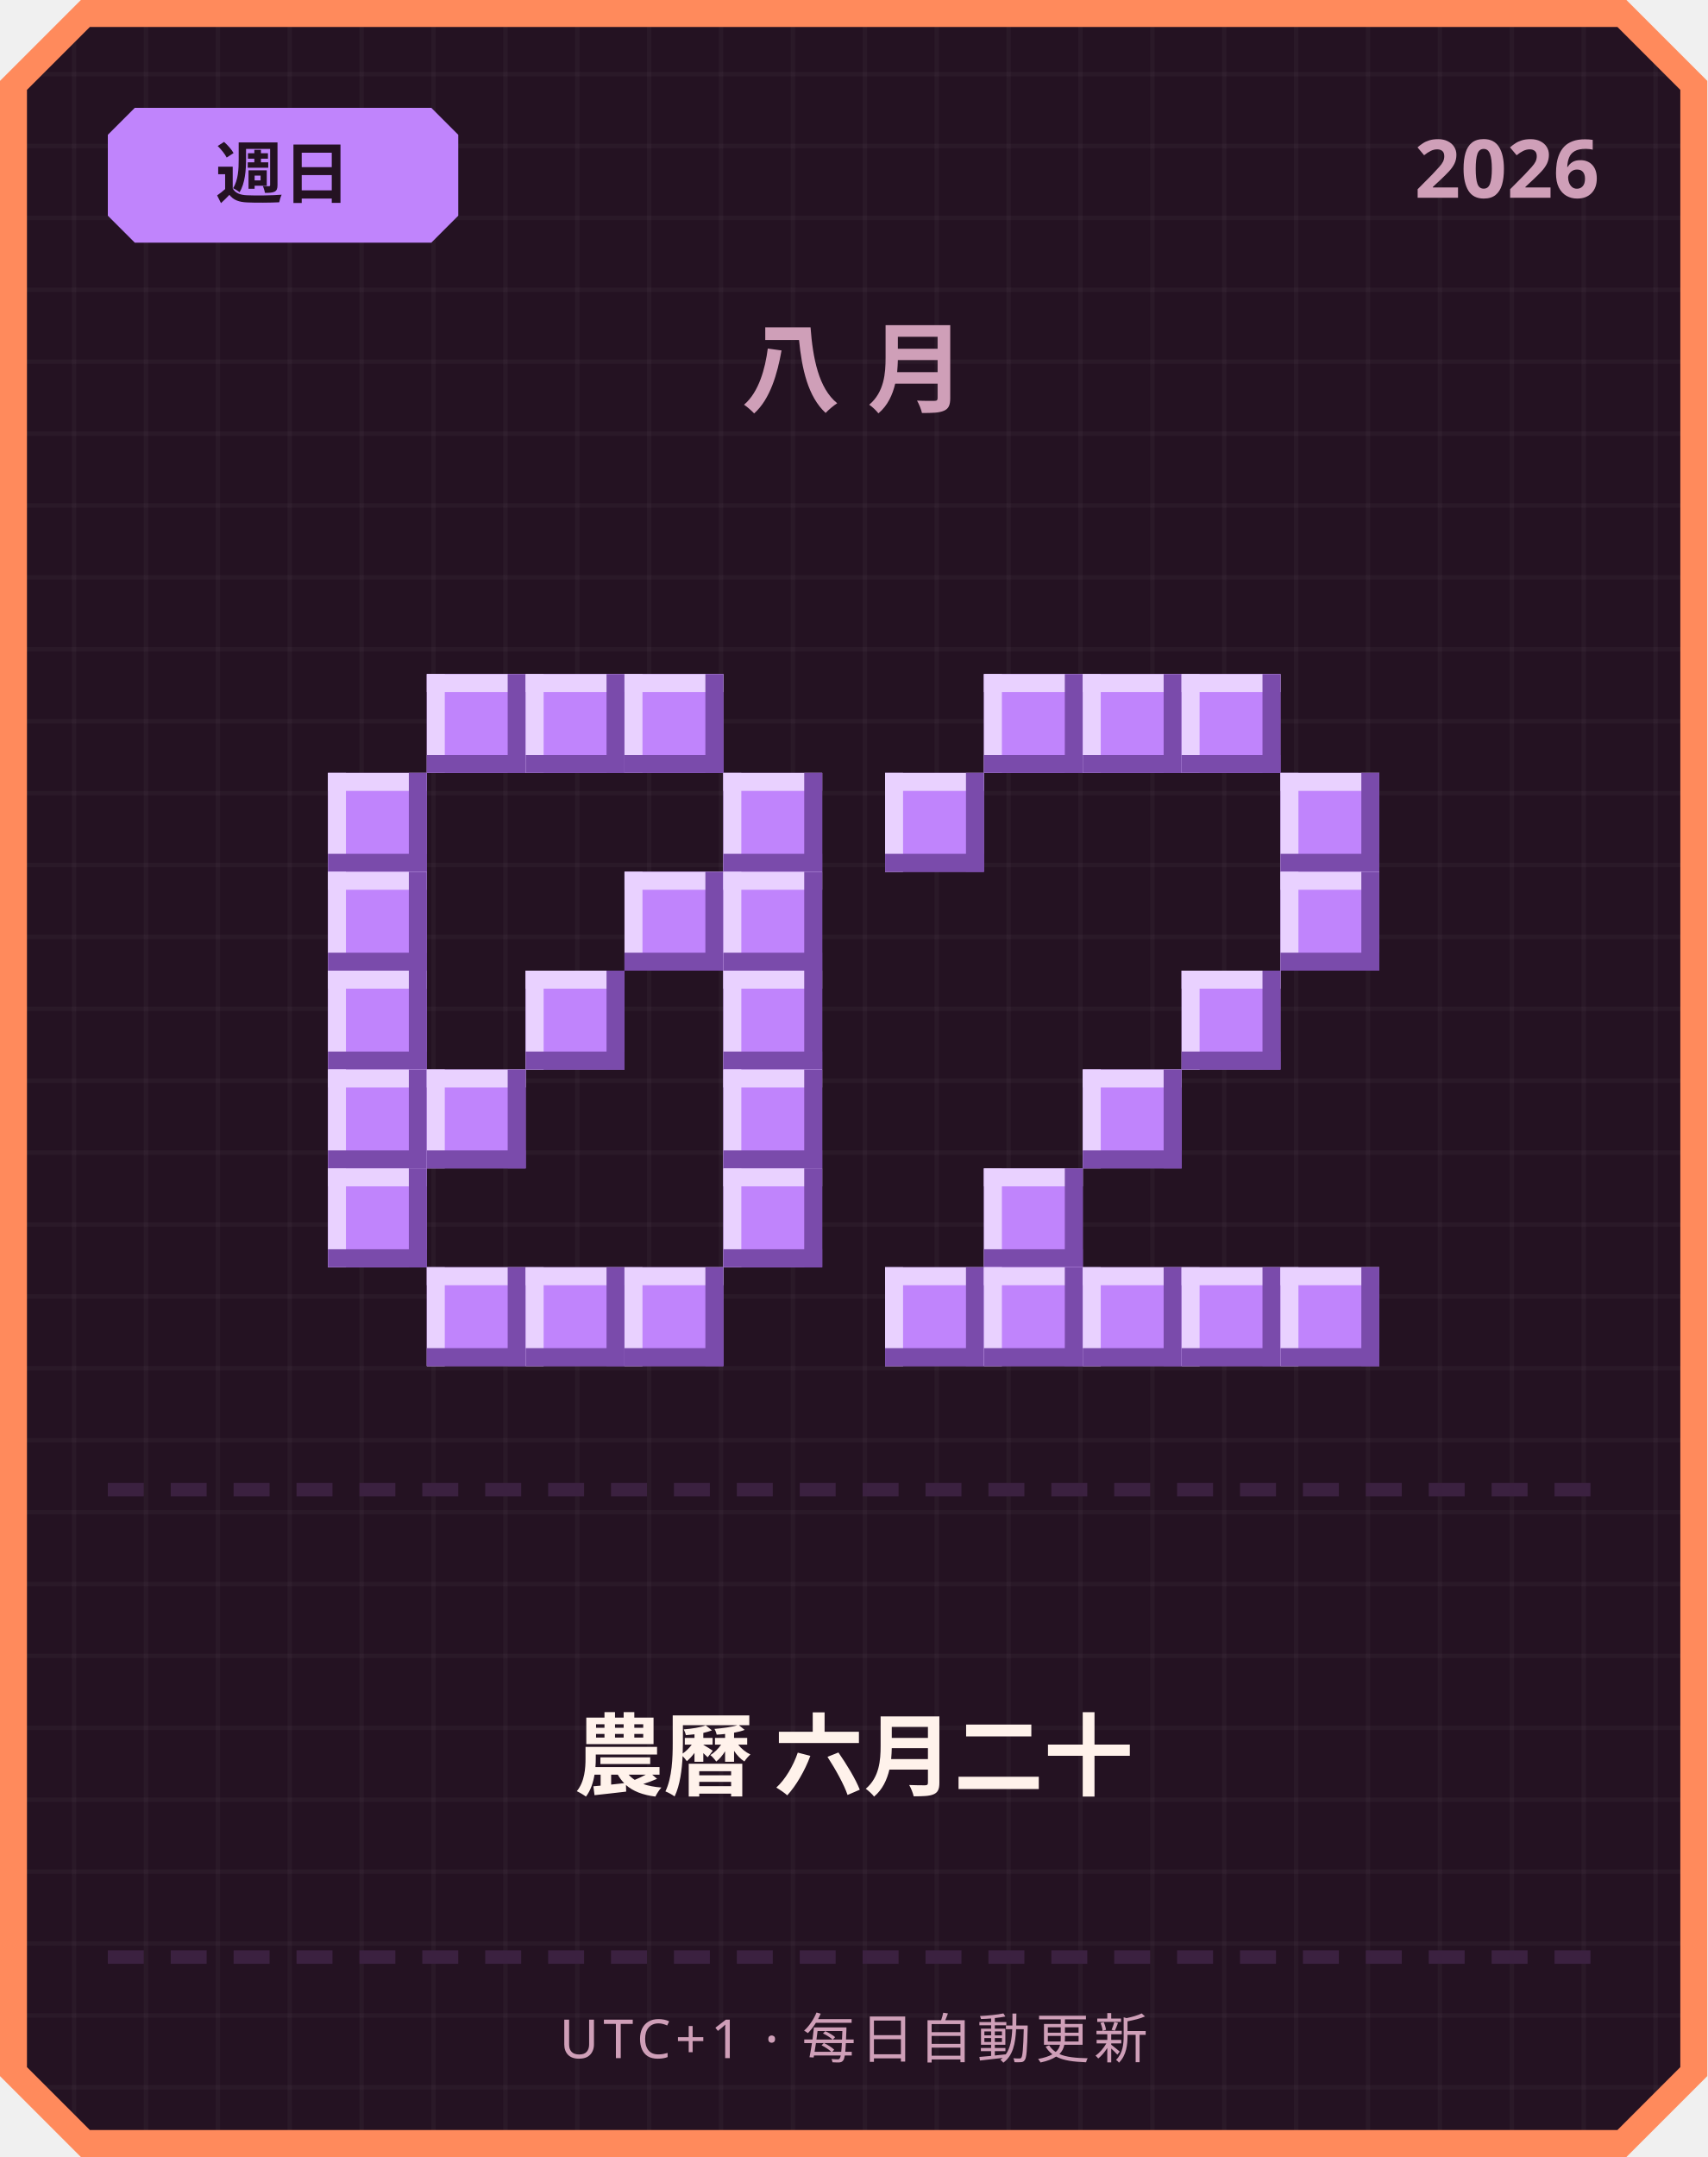
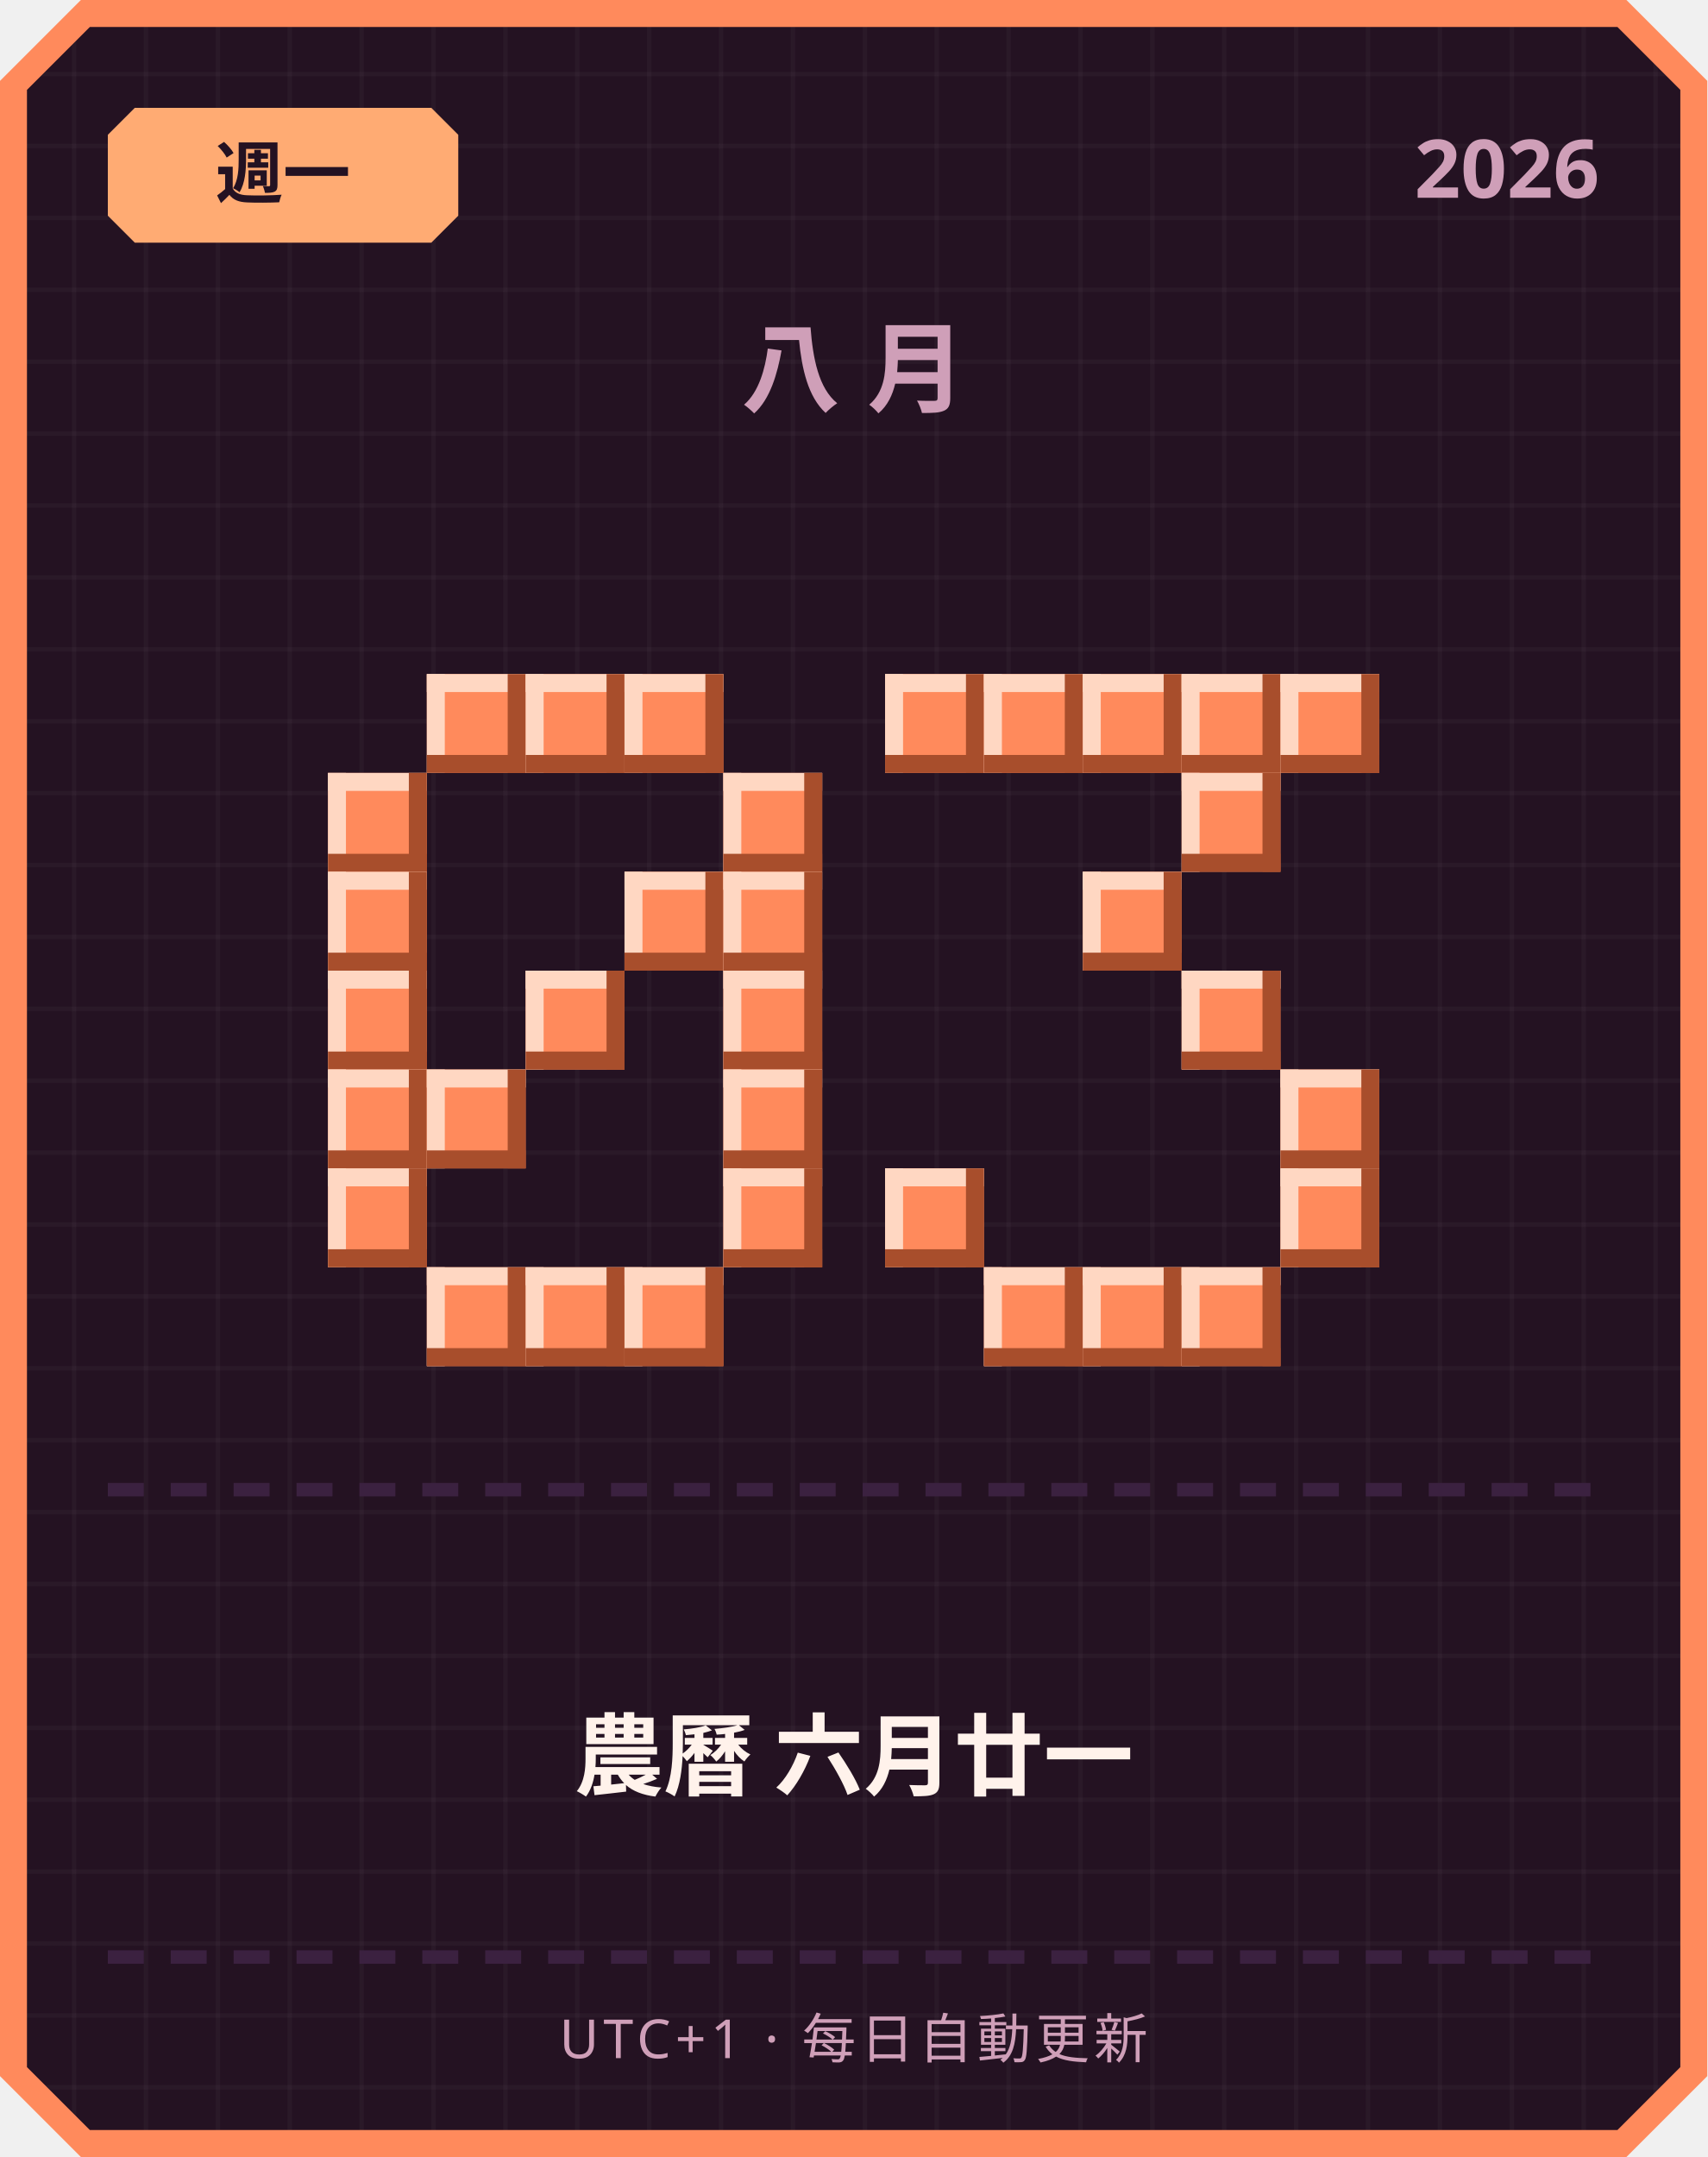
<svg xmlns="http://www.w3.org/2000/svg" width="380" height="480" viewBox="0 0 380 480">
  <defs>
    <pattern id="grid" width="16" height="16" patternUnits="userSpaceOnUse">
      <rect width="16" height="16" fill="#241222" />
      <rect width="1" height="16" fill="#ffffff" opacity="0.03" />
      <rect width="16" height="1" fill="#ffffff" opacity="0.03" />
    </pattern>
  </defs>
  <path d="M 18,0 L 362,0 L 380,18 L 380,462 L 362,480 L 18,480 L 0,462 L 0,18 Z" fill="#ff8a5c" />
  <path d="M 20,6 L 360,6 L 374,20 L 374,460 L 360,474 L 20,474 L 6,460 L 6,20 Z" fill="url(#grid)" />
-   <path d="M 30,24 L 96,24 L 102,30 L 102,48 L 96,54 L 30,54 L 24,48 L 24,30 Z" fill="#c084fc" />
-   <text x="63" y="44" text-anchor="middle" font-family="'Segoe UI', sans-serif" font-size="15" font-weight="700" fill="#241222">週日</text>
+   <path d="M 30,24 L 96,24 L 102,30 L 102,48 L 96,54 L 30,54 L 24,48 L 24,30 Z" fill="#ffab73" />
+   <text x="63" y="44" text-anchor="middle" font-family="'Segoe UI', sans-serif" font-size="15" font-weight="700" fill="#241222">週一</text>
  <text x="356" y="44" text-anchor="end" font-family="'Segoe UI', sans-serif" font-size="18" font-weight="700" fill="#cf9fb8">2026</text>
  <text x="190" y="90" text-anchor="middle" font-family="'Segoe UI', sans-serif" font-size="22" font-weight="700" letter-spacing="6" fill="#cf9fb8">八月</text>
-   <rect x="95" y="150" width="22" height="22" fill="#c084fc" />
-   <rect x="95" y="150" width="22" height="4" fill="#e9d1ff" />
-   <rect x="95" y="150" width="4" height="22" fill="#e9d1ff" />
-   <rect x="95" y="168" width="22" height="4" fill="#7a4bab" />
-   <rect x="113" y="150" width="4" height="22" fill="#7a4bab" />
-   <rect x="117" y="150" width="22" height="22" fill="#c084fc" />
-   <rect x="117" y="150" width="22" height="4" fill="#e9d1ff" />
-   <rect x="117" y="150" width="4" height="22" fill="#e9d1ff" />
-   <rect x="117" y="168" width="22" height="4" fill="#7a4bab" />
-   <rect x="135" y="150" width="4" height="22" fill="#7a4bab" />
-   <rect x="139" y="150" width="22" height="22" fill="#c084fc" />
-   <rect x="139" y="150" width="22" height="4" fill="#e9d1ff" />
-   <rect x="139" y="150" width="4" height="22" fill="#e9d1ff" />
-   <rect x="139" y="168" width="22" height="4" fill="#7a4bab" />
-   <rect x="157" y="150" width="4" height="22" fill="#7a4bab" />
-   <rect x="73" y="172" width="22" height="22" fill="#c084fc" />
-   <rect x="73" y="172" width="22" height="4" fill="#e9d1ff" />
-   <rect x="73" y="172" width="4" height="22" fill="#e9d1ff" />
-   <rect x="73" y="190" width="22" height="4" fill="#7a4bab" />
-   <rect x="91" y="172" width="4" height="22" fill="#7a4bab" />
-   <rect x="161" y="172" width="22" height="22" fill="#c084fc" />
-   <rect x="161" y="172" width="22" height="4" fill="#e9d1ff" />
-   <rect x="161" y="172" width="4" height="22" fill="#e9d1ff" />
-   <rect x="161" y="190" width="22" height="4" fill="#7a4bab" />
-   <rect x="179" y="172" width="4" height="22" fill="#7a4bab" />
-   <rect x="73" y="194" width="22" height="22" fill="#c084fc" />
-   <rect x="73" y="194" width="22" height="4" fill="#e9d1ff" />
-   <rect x="73" y="194" width="4" height="22" fill="#e9d1ff" />
-   <rect x="73" y="212" width="22" height="4" fill="#7a4bab" />
-   <rect x="91" y="194" width="4" height="22" fill="#7a4bab" />
-   <rect x="139" y="194" width="22" height="22" fill="#c084fc" />
-   <rect x="139" y="194" width="22" height="4" fill="#e9d1ff" />
-   <rect x="139" y="194" width="4" height="22" fill="#e9d1ff" />
-   <rect x="139" y="212" width="22" height="4" fill="#7a4bab" />
-   <rect x="157" y="194" width="4" height="22" fill="#7a4bab" />
-   <rect x="161" y="194" width="22" height="22" fill="#c084fc" />
-   <rect x="161" y="194" width="22" height="4" fill="#e9d1ff" />
-   <rect x="161" y="194" width="4" height="22" fill="#e9d1ff" />
-   <rect x="161" y="212" width="22" height="4" fill="#7a4bab" />
-   <rect x="179" y="194" width="4" height="22" fill="#7a4bab" />
-   <rect x="73" y="216" width="22" height="22" fill="#c084fc" />
-   <rect x="73" y="216" width="22" height="4" fill="#e9d1ff" />
-   <rect x="73" y="216" width="4" height="22" fill="#e9d1ff" />
-   <rect x="73" y="234" width="22" height="4" fill="#7a4bab" />
-   <rect x="91" y="216" width="4" height="22" fill="#7a4bab" />
-   <rect x="117" y="216" width="22" height="22" fill="#c084fc" />
-   <rect x="117" y="216" width="22" height="4" fill="#e9d1ff" />
-   <rect x="117" y="216" width="4" height="22" fill="#e9d1ff" />
-   <rect x="117" y="234" width="22" height="4" fill="#7a4bab" />
-   <rect x="135" y="216" width="4" height="22" fill="#7a4bab" />
-   <rect x="161" y="216" width="22" height="22" fill="#c084fc" />
-   <rect x="161" y="216" width="22" height="4" fill="#e9d1ff" />
-   <rect x="161" y="216" width="4" height="22" fill="#e9d1ff" />
-   <rect x="161" y="234" width="22" height="4" fill="#7a4bab" />
-   <rect x="179" y="216" width="4" height="22" fill="#7a4bab" />
-   <rect x="73" y="238" width="22" height="22" fill="#c084fc" />
-   <rect x="73" y="238" width="22" height="4" fill="#e9d1ff" />
-   <rect x="73" y="238" width="4" height="22" fill="#e9d1ff" />
-   <rect x="73" y="256" width="22" height="4" fill="#7a4bab" />
-   <rect x="91" y="238" width="4" height="22" fill="#7a4bab" />
-   <rect x="95" y="238" width="22" height="22" fill="#c084fc" />
-   <rect x="95" y="238" width="22" height="4" fill="#e9d1ff" />
-   <rect x="95" y="238" width="4" height="22" fill="#e9d1ff" />
-   <rect x="95" y="256" width="22" height="4" fill="#7a4bab" />
-   <rect x="113" y="238" width="4" height="22" fill="#7a4bab" />
-   <rect x="161" y="238" width="22" height="22" fill="#c084fc" />
-   <rect x="161" y="238" width="22" height="4" fill="#e9d1ff" />
-   <rect x="161" y="238" width="4" height="22" fill="#e9d1ff" />
-   <rect x="161" y="256" width="22" height="4" fill="#7a4bab" />
-   <rect x="179" y="238" width="4" height="22" fill="#7a4bab" />
-   <rect x="73" y="260" width="22" height="22" fill="#c084fc" />
-   <rect x="73" y="260" width="22" height="4" fill="#e9d1ff" />
-   <rect x="73" y="260" width="4" height="22" fill="#e9d1ff" />
-   <rect x="73" y="278" width="22" height="4" fill="#7a4bab" />
-   <rect x="91" y="260" width="4" height="22" fill="#7a4bab" />
-   <rect x="161" y="260" width="22" height="22" fill="#c084fc" />
-   <rect x="161" y="260" width="22" height="4" fill="#e9d1ff" />
-   <rect x="161" y="260" width="4" height="22" fill="#e9d1ff" />
-   <rect x="161" y="278" width="22" height="4" fill="#7a4bab" />
-   <rect x="179" y="260" width="4" height="22" fill="#7a4bab" />
-   <rect x="95" y="282" width="22" height="22" fill="#c084fc" />
-   <rect x="95" y="282" width="22" height="4" fill="#e9d1ff" />
-   <rect x="95" y="282" width="4" height="22" fill="#e9d1ff" />
-   <rect x="95" y="300" width="22" height="4" fill="#7a4bab" />
-   <rect x="113" y="282" width="4" height="22" fill="#7a4bab" />
-   <rect x="117" y="282" width="22" height="22" fill="#c084fc" />
-   <rect x="117" y="282" width="22" height="4" fill="#e9d1ff" />
-   <rect x="117" y="282" width="4" height="22" fill="#e9d1ff" />
-   <rect x="117" y="300" width="22" height="4" fill="#7a4bab" />
-   <rect x="135" y="282" width="4" height="22" fill="#7a4bab" />
-   <rect x="139" y="282" width="22" height="22" fill="#c084fc" />
-   <rect x="139" y="282" width="22" height="4" fill="#e9d1ff" />
-   <rect x="139" y="282" width="4" height="22" fill="#e9d1ff" />
-   <rect x="139" y="300" width="22" height="4" fill="#7a4bab" />
-   <rect x="157" y="282" width="4" height="22" fill="#7a4bab" />
-   <rect x="219" y="150" width="22" height="22" fill="#c084fc" />
-   <rect x="219" y="150" width="22" height="4" fill="#e9d1ff" />
-   <rect x="219" y="150" width="4" height="22" fill="#e9d1ff" />
-   <rect x="219" y="168" width="22" height="4" fill="#7a4bab" />
-   <rect x="237" y="150" width="4" height="22" fill="#7a4bab" />
-   <rect x="241" y="150" width="22" height="22" fill="#c084fc" />
-   <rect x="241" y="150" width="22" height="4" fill="#e9d1ff" />
-   <rect x="241" y="150" width="4" height="22" fill="#e9d1ff" />
-   <rect x="241" y="168" width="22" height="4" fill="#7a4bab" />
-   <rect x="259" y="150" width="4" height="22" fill="#7a4bab" />
-   <rect x="263" y="150" width="22" height="22" fill="#c084fc" />
-   <rect x="263" y="150" width="22" height="4" fill="#e9d1ff" />
-   <rect x="263" y="150" width="4" height="22" fill="#e9d1ff" />
-   <rect x="263" y="168" width="22" height="4" fill="#7a4bab" />
-   <rect x="281" y="150" width="4" height="22" fill="#7a4bab" />
-   <rect x="197" y="172" width="22" height="22" fill="#c084fc" />
-   <rect x="197" y="172" width="22" height="4" fill="#e9d1ff" />
-   <rect x="197" y="172" width="4" height="22" fill="#e9d1ff" />
-   <rect x="197" y="190" width="22" height="4" fill="#7a4bab" />
-   <rect x="215" y="172" width="4" height="22" fill="#7a4bab" />
-   <rect x="285" y="172" width="22" height="22" fill="#c084fc" />
-   <rect x="285" y="172" width="22" height="4" fill="#e9d1ff" />
-   <rect x="285" y="172" width="4" height="22" fill="#e9d1ff" />
-   <rect x="285" y="190" width="22" height="4" fill="#7a4bab" />
-   <rect x="303" y="172" width="4" height="22" fill="#7a4bab" />
-   <rect x="285" y="194" width="22" height="22" fill="#c084fc" />
-   <rect x="285" y="194" width="22" height="4" fill="#e9d1ff" />
-   <rect x="285" y="194" width="4" height="22" fill="#e9d1ff" />
-   <rect x="285" y="212" width="22" height="4" fill="#7a4bab" />
-   <rect x="303" y="194" width="4" height="22" fill="#7a4bab" />
-   <rect x="263" y="216" width="22" height="22" fill="#c084fc" />
-   <rect x="263" y="216" width="22" height="4" fill="#e9d1ff" />
-   <rect x="263" y="216" width="4" height="22" fill="#e9d1ff" />
-   <rect x="263" y="234" width="22" height="4" fill="#7a4bab" />
-   <rect x="281" y="216" width="4" height="22" fill="#7a4bab" />
-   <rect x="241" y="238" width="22" height="22" fill="#c084fc" />
-   <rect x="241" y="238" width="22" height="4" fill="#e9d1ff" />
-   <rect x="241" y="238" width="4" height="22" fill="#e9d1ff" />
-   <rect x="241" y="256" width="22" height="4" fill="#7a4bab" />
-   <rect x="259" y="238" width="4" height="22" fill="#7a4bab" />
-   <rect x="219" y="260" width="22" height="22" fill="#c084fc" />
-   <rect x="219" y="260" width="22" height="4" fill="#e9d1ff" />
-   <rect x="219" y="260" width="4" height="22" fill="#e9d1ff" />
-   <rect x="219" y="278" width="22" height="4" fill="#7a4bab" />
-   <rect x="237" y="260" width="4" height="22" fill="#7a4bab" />
-   <rect x="197" y="282" width="22" height="22" fill="#c084fc" />
-   <rect x="197" y="282" width="22" height="4" fill="#e9d1ff" />
-   <rect x="197" y="282" width="4" height="22" fill="#e9d1ff" />
-   <rect x="197" y="300" width="22" height="4" fill="#7a4bab" />
-   <rect x="215" y="282" width="4" height="22" fill="#7a4bab" />
-   <rect x="219" y="282" width="22" height="22" fill="#c084fc" />
-   <rect x="219" y="282" width="22" height="4" fill="#e9d1ff" />
-   <rect x="219" y="282" width="4" height="22" fill="#e9d1ff" />
-   <rect x="219" y="300" width="22" height="4" fill="#7a4bab" />
-   <rect x="237" y="282" width="4" height="22" fill="#7a4bab" />
-   <rect x="241" y="282" width="22" height="22" fill="#c084fc" />
-   <rect x="241" y="282" width="22" height="4" fill="#e9d1ff" />
-   <rect x="241" y="282" width="4" height="22" fill="#e9d1ff" />
-   <rect x="241" y="300" width="22" height="4" fill="#7a4bab" />
-   <rect x="259" y="282" width="4" height="22" fill="#7a4bab" />
-   <rect x="263" y="282" width="22" height="22" fill="#c084fc" />
-   <rect x="263" y="282" width="22" height="4" fill="#e9d1ff" />
-   <rect x="263" y="282" width="4" height="22" fill="#e9d1ff" />
-   <rect x="263" y="300" width="22" height="4" fill="#7a4bab" />
-   <rect x="281" y="282" width="4" height="22" fill="#7a4bab" />
-   <rect x="285" y="282" width="22" height="22" fill="#c084fc" />
-   <rect x="285" y="282" width="22" height="4" fill="#e9d1ff" />
-   <rect x="285" y="282" width="4" height="22" fill="#e9d1ff" />
-   <rect x="285" y="300" width="22" height="4" fill="#7a4bab" />
-   <rect x="303" y="282" width="4" height="22" fill="#7a4bab" />
+   <rect x="95" y="150" width="22" height="22" fill="#ff8a5c" />
+   <rect x="95" y="150" width="22" height="4" fill="#ffd7c2" />
+   <rect x="95" y="150" width="4" height="22" fill="#ffd7c2" />
+   <rect x="95" y="168" width="22" height="4" fill="#a84e2c" />
+   <rect x="113" y="150" width="4" height="22" fill="#a84e2c" />
+   <rect x="117" y="150" width="22" height="22" fill="#ff8a5c" />
+   <rect x="117" y="150" width="22" height="4" fill="#ffd7c2" />
+   <rect x="117" y="150" width="4" height="22" fill="#ffd7c2" />
+   <rect x="117" y="168" width="22" height="4" fill="#a84e2c" />
+   <rect x="135" y="150" width="4" height="22" fill="#a84e2c" />
+   <rect x="139" y="150" width="22" height="22" fill="#ff8a5c" />
+   <rect x="139" y="150" width="22" height="4" fill="#ffd7c2" />
+   <rect x="139" y="150" width="4" height="22" fill="#ffd7c2" />
+   <rect x="139" y="168" width="22" height="4" fill="#a84e2c" />
+   <rect x="157" y="150" width="4" height="22" fill="#a84e2c" />
+   <rect x="73" y="172" width="22" height="22" fill="#ff8a5c" />
+   <rect x="73" y="172" width="22" height="4" fill="#ffd7c2" />
+   <rect x="73" y="172" width="4" height="22" fill="#ffd7c2" />
+   <rect x="73" y="190" width="22" height="4" fill="#a84e2c" />
+   <rect x="91" y="172" width="4" height="22" fill="#a84e2c" />
+   <rect x="161" y="172" width="22" height="22" fill="#ff8a5c" />
+   <rect x="161" y="172" width="22" height="4" fill="#ffd7c2" />
+   <rect x="161" y="172" width="4" height="22" fill="#ffd7c2" />
+   <rect x="161" y="190" width="22" height="4" fill="#a84e2c" />
+   <rect x="179" y="172" width="4" height="22" fill="#a84e2c" />
+   <rect x="73" y="194" width="22" height="22" fill="#ff8a5c" />
+   <rect x="73" y="194" width="22" height="4" fill="#ffd7c2" />
+   <rect x="73" y="194" width="4" height="22" fill="#ffd7c2" />
+   <rect x="73" y="212" width="22" height="4" fill="#a84e2c" />
+   <rect x="91" y="194" width="4" height="22" fill="#a84e2c" />
+   <rect x="139" y="194" width="22" height="22" fill="#ff8a5c" />
+   <rect x="139" y="194" width="22" height="4" fill="#ffd7c2" />
+   <rect x="139" y="194" width="4" height="22" fill="#ffd7c2" />
+   <rect x="139" y="212" width="22" height="4" fill="#a84e2c" />
+   <rect x="157" y="194" width="4" height="22" fill="#a84e2c" />
+   <rect x="161" y="194" width="22" height="22" fill="#ff8a5c" />
+   <rect x="161" y="194" width="22" height="4" fill="#ffd7c2" />
+   <rect x="161" y="194" width="4" height="22" fill="#ffd7c2" />
+   <rect x="161" y="212" width="22" height="4" fill="#a84e2c" />
+   <rect x="179" y="194" width="4" height="22" fill="#a84e2c" />
+   <rect x="73" y="216" width="22" height="22" fill="#ff8a5c" />
+   <rect x="73" y="216" width="22" height="4" fill="#ffd7c2" />
+   <rect x="73" y="216" width="4" height="22" fill="#ffd7c2" />
+   <rect x="73" y="234" width="22" height="4" fill="#a84e2c" />
+   <rect x="91" y="216" width="4" height="22" fill="#a84e2c" />
+   <rect x="117" y="216" width="22" height="22" fill="#ff8a5c" />
+   <rect x="117" y="216" width="22" height="4" fill="#ffd7c2" />
+   <rect x="117" y="216" width="4" height="22" fill="#ffd7c2" />
+   <rect x="117" y="234" width="22" height="4" fill="#a84e2c" />
+   <rect x="135" y="216" width="4" height="22" fill="#a84e2c" />
+   <rect x="161" y="216" width="22" height="22" fill="#ff8a5c" />
+   <rect x="161" y="216" width="22" height="4" fill="#ffd7c2" />
+   <rect x="161" y="216" width="4" height="22" fill="#ffd7c2" />
+   <rect x="161" y="234" width="22" height="4" fill="#a84e2c" />
+   <rect x="179" y="216" width="4" height="22" fill="#a84e2c" />
+   <rect x="73" y="238" width="22" height="22" fill="#ff8a5c" />
+   <rect x="73" y="238" width="22" height="4" fill="#ffd7c2" />
+   <rect x="73" y="238" width="4" height="22" fill="#ffd7c2" />
+   <rect x="73" y="256" width="22" height="4" fill="#a84e2c" />
+   <rect x="91" y="238" width="4" height="22" fill="#a84e2c" />
+   <rect x="95" y="238" width="22" height="22" fill="#ff8a5c" />
+   <rect x="95" y="238" width="22" height="4" fill="#ffd7c2" />
+   <rect x="95" y="238" width="4" height="22" fill="#ffd7c2" />
+   <rect x="95" y="256" width="22" height="4" fill="#a84e2c" />
+   <rect x="113" y="238" width="4" height="22" fill="#a84e2c" />
+   <rect x="161" y="238" width="22" height="22" fill="#ff8a5c" />
+   <rect x="161" y="238" width="22" height="4" fill="#ffd7c2" />
+   <rect x="161" y="238" width="4" height="22" fill="#ffd7c2" />
+   <rect x="161" y="256" width="22" height="4" fill="#a84e2c" />
+   <rect x="179" y="238" width="4" height="22" fill="#a84e2c" />
+   <rect x="73" y="260" width="22" height="22" fill="#ff8a5c" />
+   <rect x="73" y="260" width="22" height="4" fill="#ffd7c2" />
+   <rect x="73" y="260" width="4" height="22" fill="#ffd7c2" />
+   <rect x="73" y="278" width="22" height="4" fill="#a84e2c" />
+   <rect x="91" y="260" width="4" height="22" fill="#a84e2c" />
+   <rect x="161" y="260" width="22" height="22" fill="#ff8a5c" />
+   <rect x="161" y="260" width="22" height="4" fill="#ffd7c2" />
+   <rect x="161" y="260" width="4" height="22" fill="#ffd7c2" />
+   <rect x="161" y="278" width="22" height="4" fill="#a84e2c" />
+   <rect x="179" y="260" width="4" height="22" fill="#a84e2c" />
+   <rect x="95" y="282" width="22" height="22" fill="#ff8a5c" />
+   <rect x="95" y="282" width="22" height="4" fill="#ffd7c2" />
+   <rect x="95" y="282" width="4" height="22" fill="#ffd7c2" />
+   <rect x="95" y="300" width="22" height="4" fill="#a84e2c" />
+   <rect x="113" y="282" width="4" height="22" fill="#a84e2c" />
+   <rect x="117" y="282" width="22" height="22" fill="#ff8a5c" />
+   <rect x="117" y="282" width="22" height="4" fill="#ffd7c2" />
+   <rect x="117" y="282" width="4" height="22" fill="#ffd7c2" />
+   <rect x="117" y="300" width="22" height="4" fill="#a84e2c" />
+   <rect x="135" y="282" width="4" height="22" fill="#a84e2c" />
+   <rect x="139" y="282" width="22" height="22" fill="#ff8a5c" />
+   <rect x="139" y="282" width="22" height="4" fill="#ffd7c2" />
+   <rect x="139" y="282" width="4" height="22" fill="#ffd7c2" />
+   <rect x="139" y="300" width="22" height="4" fill="#a84e2c" />
+   <rect x="157" y="282" width="4" height="22" fill="#a84e2c" />
+   <rect x="197" y="150" width="22" height="22" fill="#ff8a5c" />
+   <rect x="197" y="150" width="22" height="4" fill="#ffd7c2" />
+   <rect x="197" y="150" width="4" height="22" fill="#ffd7c2" />
+   <rect x="197" y="168" width="22" height="4" fill="#a84e2c" />
+   <rect x="215" y="150" width="4" height="22" fill="#a84e2c" />
+   <rect x="219" y="150" width="22" height="22" fill="#ff8a5c" />
+   <rect x="219" y="150" width="22" height="4" fill="#ffd7c2" />
+   <rect x="219" y="150" width="4" height="22" fill="#ffd7c2" />
+   <rect x="219" y="168" width="22" height="4" fill="#a84e2c" />
+   <rect x="237" y="150" width="4" height="22" fill="#a84e2c" />
+   <rect x="241" y="150" width="22" height="22" fill="#ff8a5c" />
+   <rect x="241" y="150" width="22" height="4" fill="#ffd7c2" />
+   <rect x="241" y="150" width="4" height="22" fill="#ffd7c2" />
+   <rect x="241" y="168" width="22" height="4" fill="#a84e2c" />
+   <rect x="259" y="150" width="4" height="22" fill="#a84e2c" />
+   <rect x="263" y="150" width="22" height="22" fill="#ff8a5c" />
+   <rect x="263" y="150" width="22" height="4" fill="#ffd7c2" />
+   <rect x="263" y="150" width="4" height="22" fill="#ffd7c2" />
+   <rect x="263" y="168" width="22" height="4" fill="#a84e2c" />
+   <rect x="281" y="150" width="4" height="22" fill="#a84e2c" />
+   <rect x="285" y="150" width="22" height="22" fill="#ff8a5c" />
+   <rect x="285" y="150" width="22" height="4" fill="#ffd7c2" />
+   <rect x="285" y="150" width="4" height="22" fill="#ffd7c2" />
+   <rect x="285" y="168" width="22" height="4" fill="#a84e2c" />
+   <rect x="303" y="150" width="4" height="22" fill="#a84e2c" />
+   <rect x="263" y="172" width="22" height="22" fill="#ff8a5c" />
+   <rect x="263" y="172" width="22" height="4" fill="#ffd7c2" />
+   <rect x="263" y="172" width="4" height="22" fill="#ffd7c2" />
+   <rect x="263" y="190" width="22" height="4" fill="#a84e2c" />
+   <rect x="281" y="172" width="4" height="22" fill="#a84e2c" />
+   <rect x="241" y="194" width="22" height="22" fill="#ff8a5c" />
+   <rect x="241" y="194" width="22" height="4" fill="#ffd7c2" />
+   <rect x="241" y="194" width="4" height="22" fill="#ffd7c2" />
+   <rect x="241" y="212" width="22" height="4" fill="#a84e2c" />
+   <rect x="259" y="194" width="4" height="22" fill="#a84e2c" />
+   <rect x="263" y="216" width="22" height="22" fill="#ff8a5c" />
+   <rect x="263" y="216" width="22" height="4" fill="#ffd7c2" />
+   <rect x="263" y="216" width="4" height="22" fill="#ffd7c2" />
+   <rect x="263" y="234" width="22" height="4" fill="#a84e2c" />
+   <rect x="281" y="216" width="4" height="22" fill="#a84e2c" />
+   <rect x="285" y="238" width="22" height="22" fill="#ff8a5c" />
+   <rect x="285" y="238" width="22" height="4" fill="#ffd7c2" />
+   <rect x="285" y="238" width="4" height="22" fill="#ffd7c2" />
+   <rect x="285" y="256" width="22" height="4" fill="#a84e2c" />
+   <rect x="303" y="238" width="4" height="22" fill="#a84e2c" />
+   <rect x="197" y="260" width="22" height="22" fill="#ff8a5c" />
+   <rect x="197" y="260" width="22" height="4" fill="#ffd7c2" />
+   <rect x="197" y="260" width="4" height="22" fill="#ffd7c2" />
+   <rect x="197" y="278" width="22" height="4" fill="#a84e2c" />
+   <rect x="215" y="260" width="4" height="22" fill="#a84e2c" />
+   <rect x="285" y="260" width="22" height="22" fill="#ff8a5c" />
+   <rect x="285" y="260" width="22" height="4" fill="#ffd7c2" />
+   <rect x="285" y="260" width="4" height="22" fill="#ffd7c2" />
+   <rect x="285" y="278" width="22" height="4" fill="#a84e2c" />
+   <rect x="303" y="260" width="4" height="22" fill="#a84e2c" />
+   <rect x="219" y="282" width="22" height="22" fill="#ff8a5c" />
+   <rect x="219" y="282" width="22" height="4" fill="#ffd7c2" />
+   <rect x="219" y="282" width="4" height="22" fill="#ffd7c2" />
+   <rect x="219" y="300" width="22" height="4" fill="#a84e2c" />
+   <rect x="237" y="282" width="4" height="22" fill="#a84e2c" />
+   <rect x="241" y="282" width="22" height="22" fill="#ff8a5c" />
+   <rect x="241" y="282" width="22" height="4" fill="#ffd7c2" />
+   <rect x="241" y="282" width="4" height="22" fill="#ffd7c2" />
+   <rect x="241" y="300" width="22" height="4" fill="#a84e2c" />
+   <rect x="259" y="282" width="4" height="22" fill="#a84e2c" />
+   <rect x="263" y="282" width="22" height="22" fill="#ff8a5c" />
+   <rect x="263" y="282" width="22" height="4" fill="#ffd7c2" />
+   <rect x="263" y="282" width="4" height="22" fill="#ffd7c2" />
+   <rect x="263" y="300" width="22" height="4" fill="#a84e2c" />
+   <rect x="281" y="282" width="4" height="22" fill="#a84e2c" />
  <rect x="24" y="330" width="8" height="3" fill="#3b2140" />
  <rect x="38" y="330" width="8" height="3" fill="#3b2140" />
  <rect x="52" y="330" width="8" height="3" fill="#3b2140" />
  <rect x="66" y="330" width="8" height="3" fill="#3b2140" />
  <rect x="80" y="330" width="8" height="3" fill="#3b2140" />
  <rect x="94" y="330" width="8" height="3" fill="#3b2140" />
  <rect x="108" y="330" width="8" height="3" fill="#3b2140" />
  <rect x="122" y="330" width="8" height="3" fill="#3b2140" />
  <rect x="136" y="330" width="8" height="3" fill="#3b2140" />
  <rect x="150" y="330" width="8" height="3" fill="#3b2140" />
  <rect x="164" y="330" width="8" height="3" fill="#3b2140" />
  <rect x="178" y="330" width="8" height="3" fill="#3b2140" />
  <rect x="192" y="330" width="8" height="3" fill="#3b2140" />
  <rect x="206" y="330" width="8" height="3" fill="#3b2140" />
  <rect x="220" y="330" width="8" height="3" fill="#3b2140" />
  <rect x="234" y="330" width="8" height="3" fill="#3b2140" />
  <rect x="248" y="330" width="8" height="3" fill="#3b2140" />
  <rect x="262" y="330" width="8" height="3" fill="#3b2140" />
  <rect x="276" y="330" width="8" height="3" fill="#3b2140" />
  <rect x="290" y="330" width="8" height="3" fill="#3b2140" />
  <rect x="304" y="330" width="8" height="3" fill="#3b2140" />
  <rect x="318" y="330" width="8" height="3" fill="#3b2140" />
  <rect x="332" y="330" width="8" height="3" fill="#3b2140" />
  <rect x="346" y="330" width="8" height="3" fill="#3b2140" />
-   <text x="190" y="398" text-anchor="middle" font-family="'Segoe UI', 'Microsoft JhengHei', sans-serif" font-size="20" font-weight="700" fill="#fff2eb">農曆 六月二十</text>
+   <text x="190" y="398" text-anchor="middle" font-family="'Segoe UI', 'Microsoft JhengHei', sans-serif" font-size="20" font-weight="700" fill="#fff2eb">農曆 六月廿一</text>
  <rect x="24" y="434" width="8" height="3" fill="#3b2140" />
  <rect x="38" y="434" width="8" height="3" fill="#3b2140" />
  <rect x="52" y="434" width="8" height="3" fill="#3b2140" />
  <rect x="66" y="434" width="8" height="3" fill="#3b2140" />
  <rect x="80" y="434" width="8" height="3" fill="#3b2140" />
  <rect x="94" y="434" width="8" height="3" fill="#3b2140" />
  <rect x="108" y="434" width="8" height="3" fill="#3b2140" />
  <rect x="122" y="434" width="8" height="3" fill="#3b2140" />
  <rect x="136" y="434" width="8" height="3" fill="#3b2140" />
  <rect x="150" y="434" width="8" height="3" fill="#3b2140" />
  <rect x="164" y="434" width="8" height="3" fill="#3b2140" />
  <rect x="178" y="434" width="8" height="3" fill="#3b2140" />
  <rect x="192" y="434" width="8" height="3" fill="#3b2140" />
  <rect x="206" y="434" width="8" height="3" fill="#3b2140" />
  <rect x="220" y="434" width="8" height="3" fill="#3b2140" />
  <rect x="234" y="434" width="8" height="3" fill="#3b2140" />
  <rect x="248" y="434" width="8" height="3" fill="#3b2140" />
  <rect x="262" y="434" width="8" height="3" fill="#3b2140" />
  <rect x="276" y="434" width="8" height="3" fill="#3b2140" />
  <rect x="290" y="434" width="8" height="3" fill="#3b2140" />
  <rect x="304" y="434" width="8" height="3" fill="#3b2140" />
  <rect x="318" y="434" width="8" height="3" fill="#3b2140" />
  <rect x="332" y="434" width="8" height="3" fill="#3b2140" />
  <rect x="346" y="434" width="8" height="3" fill="#3b2140" />
  <text x="190" y="458" text-anchor="middle" font-family="'Segoe UI', sans-serif" font-size="12" letter-spacing="1" fill="#cf9fb8">UTC+1 · 每日自動更新</text>
</svg>
